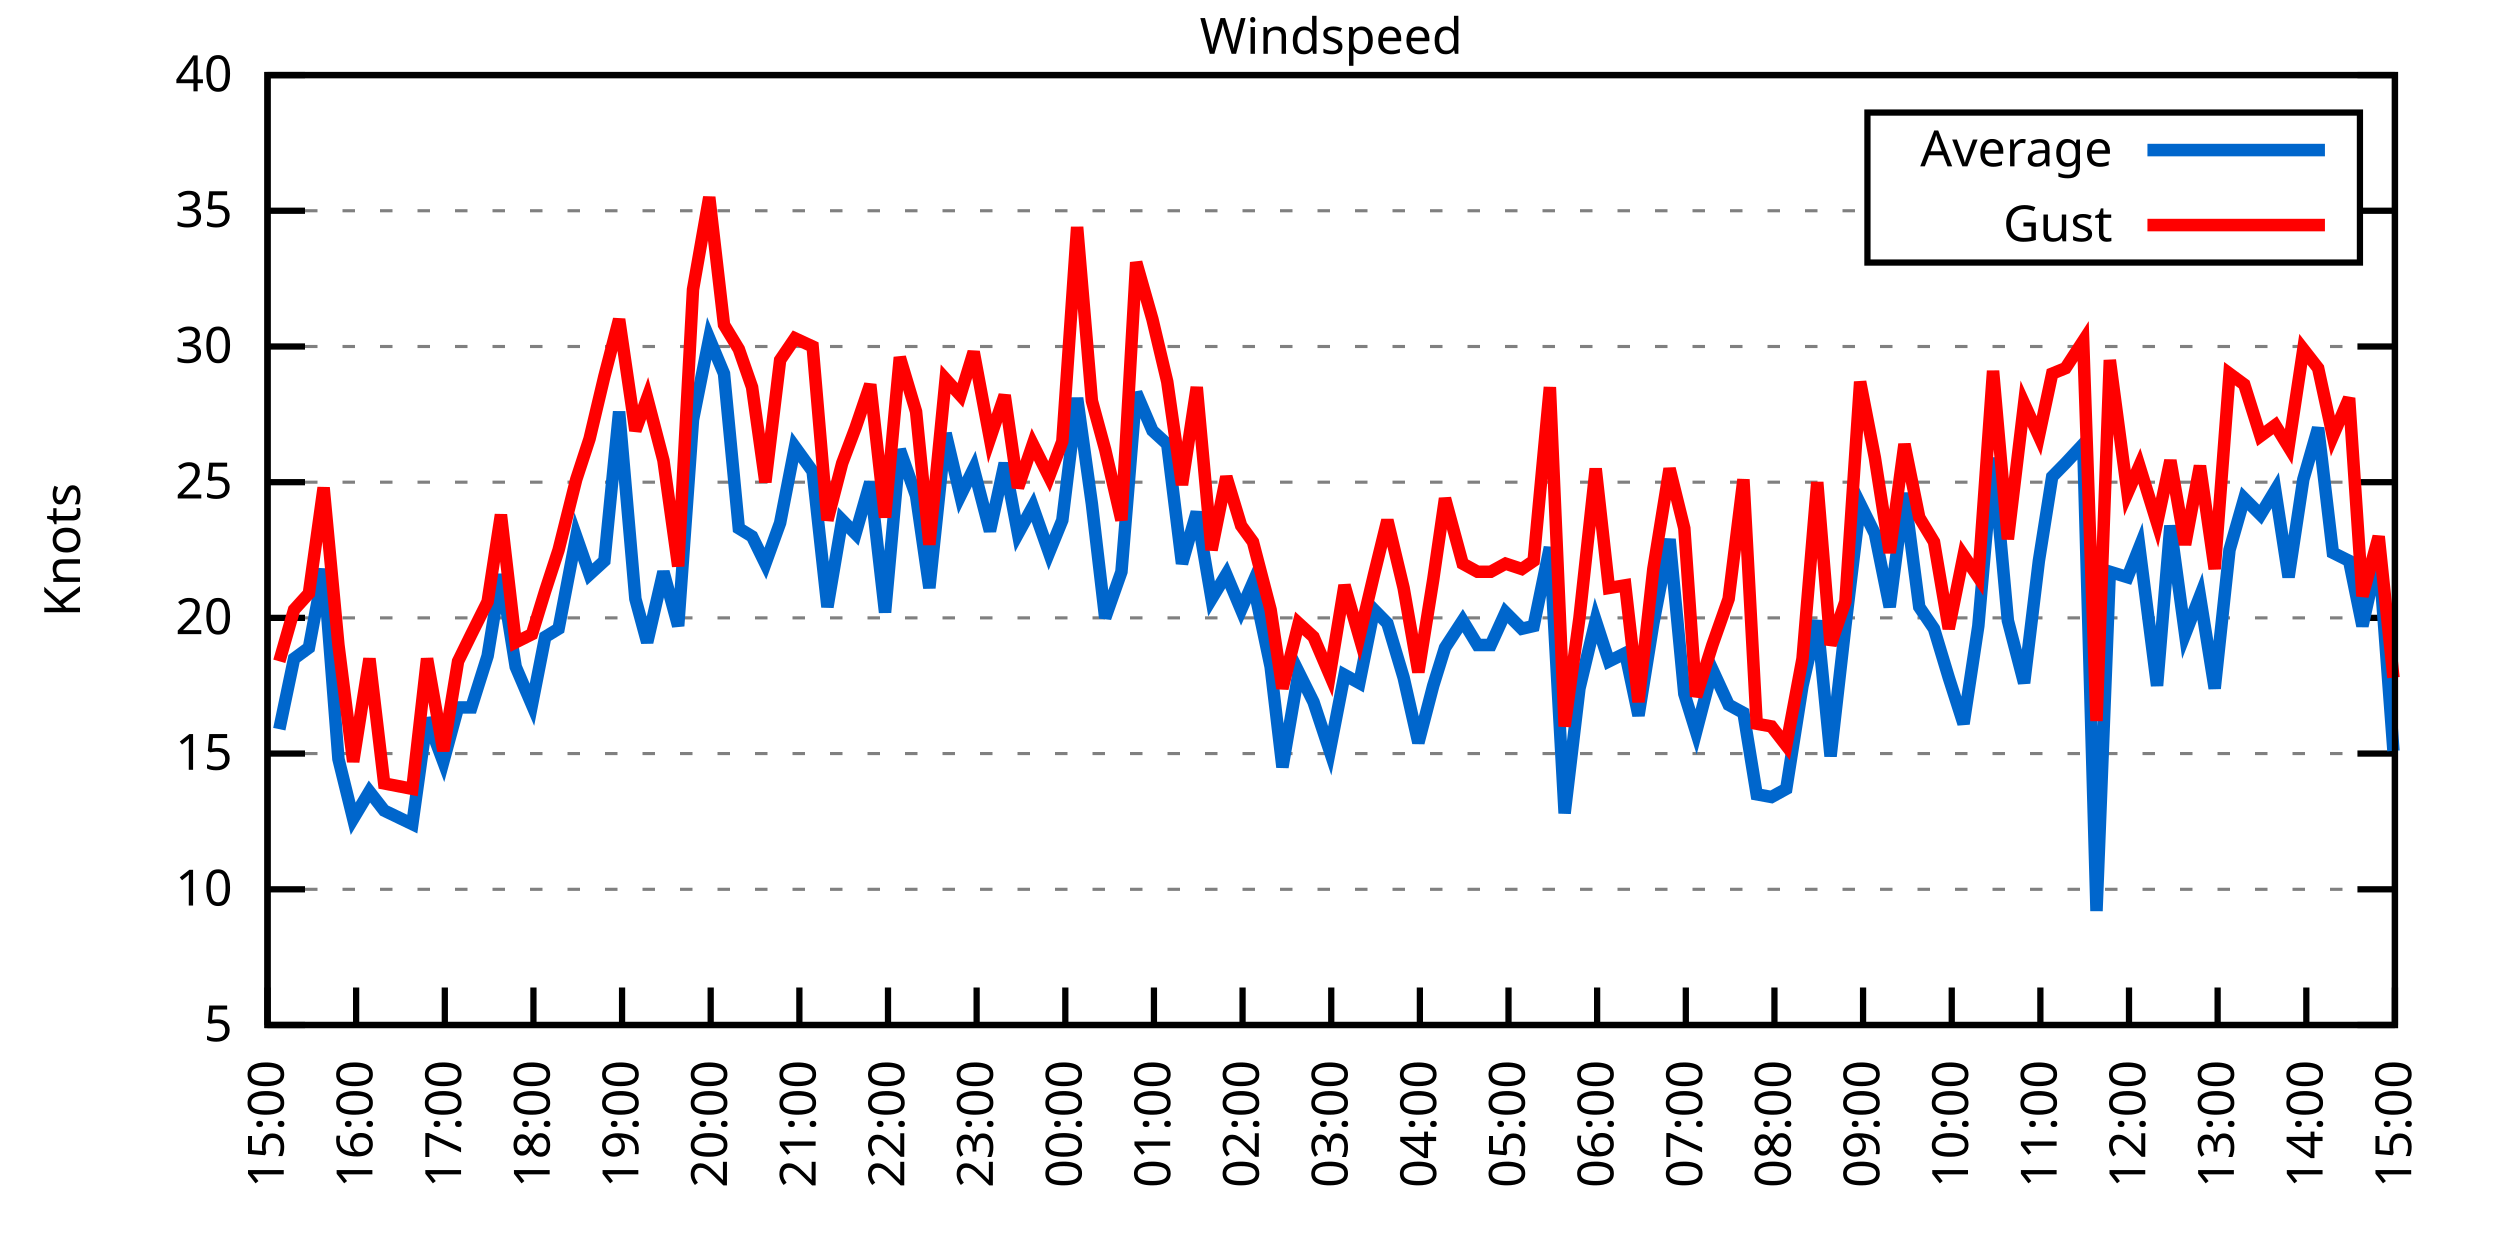
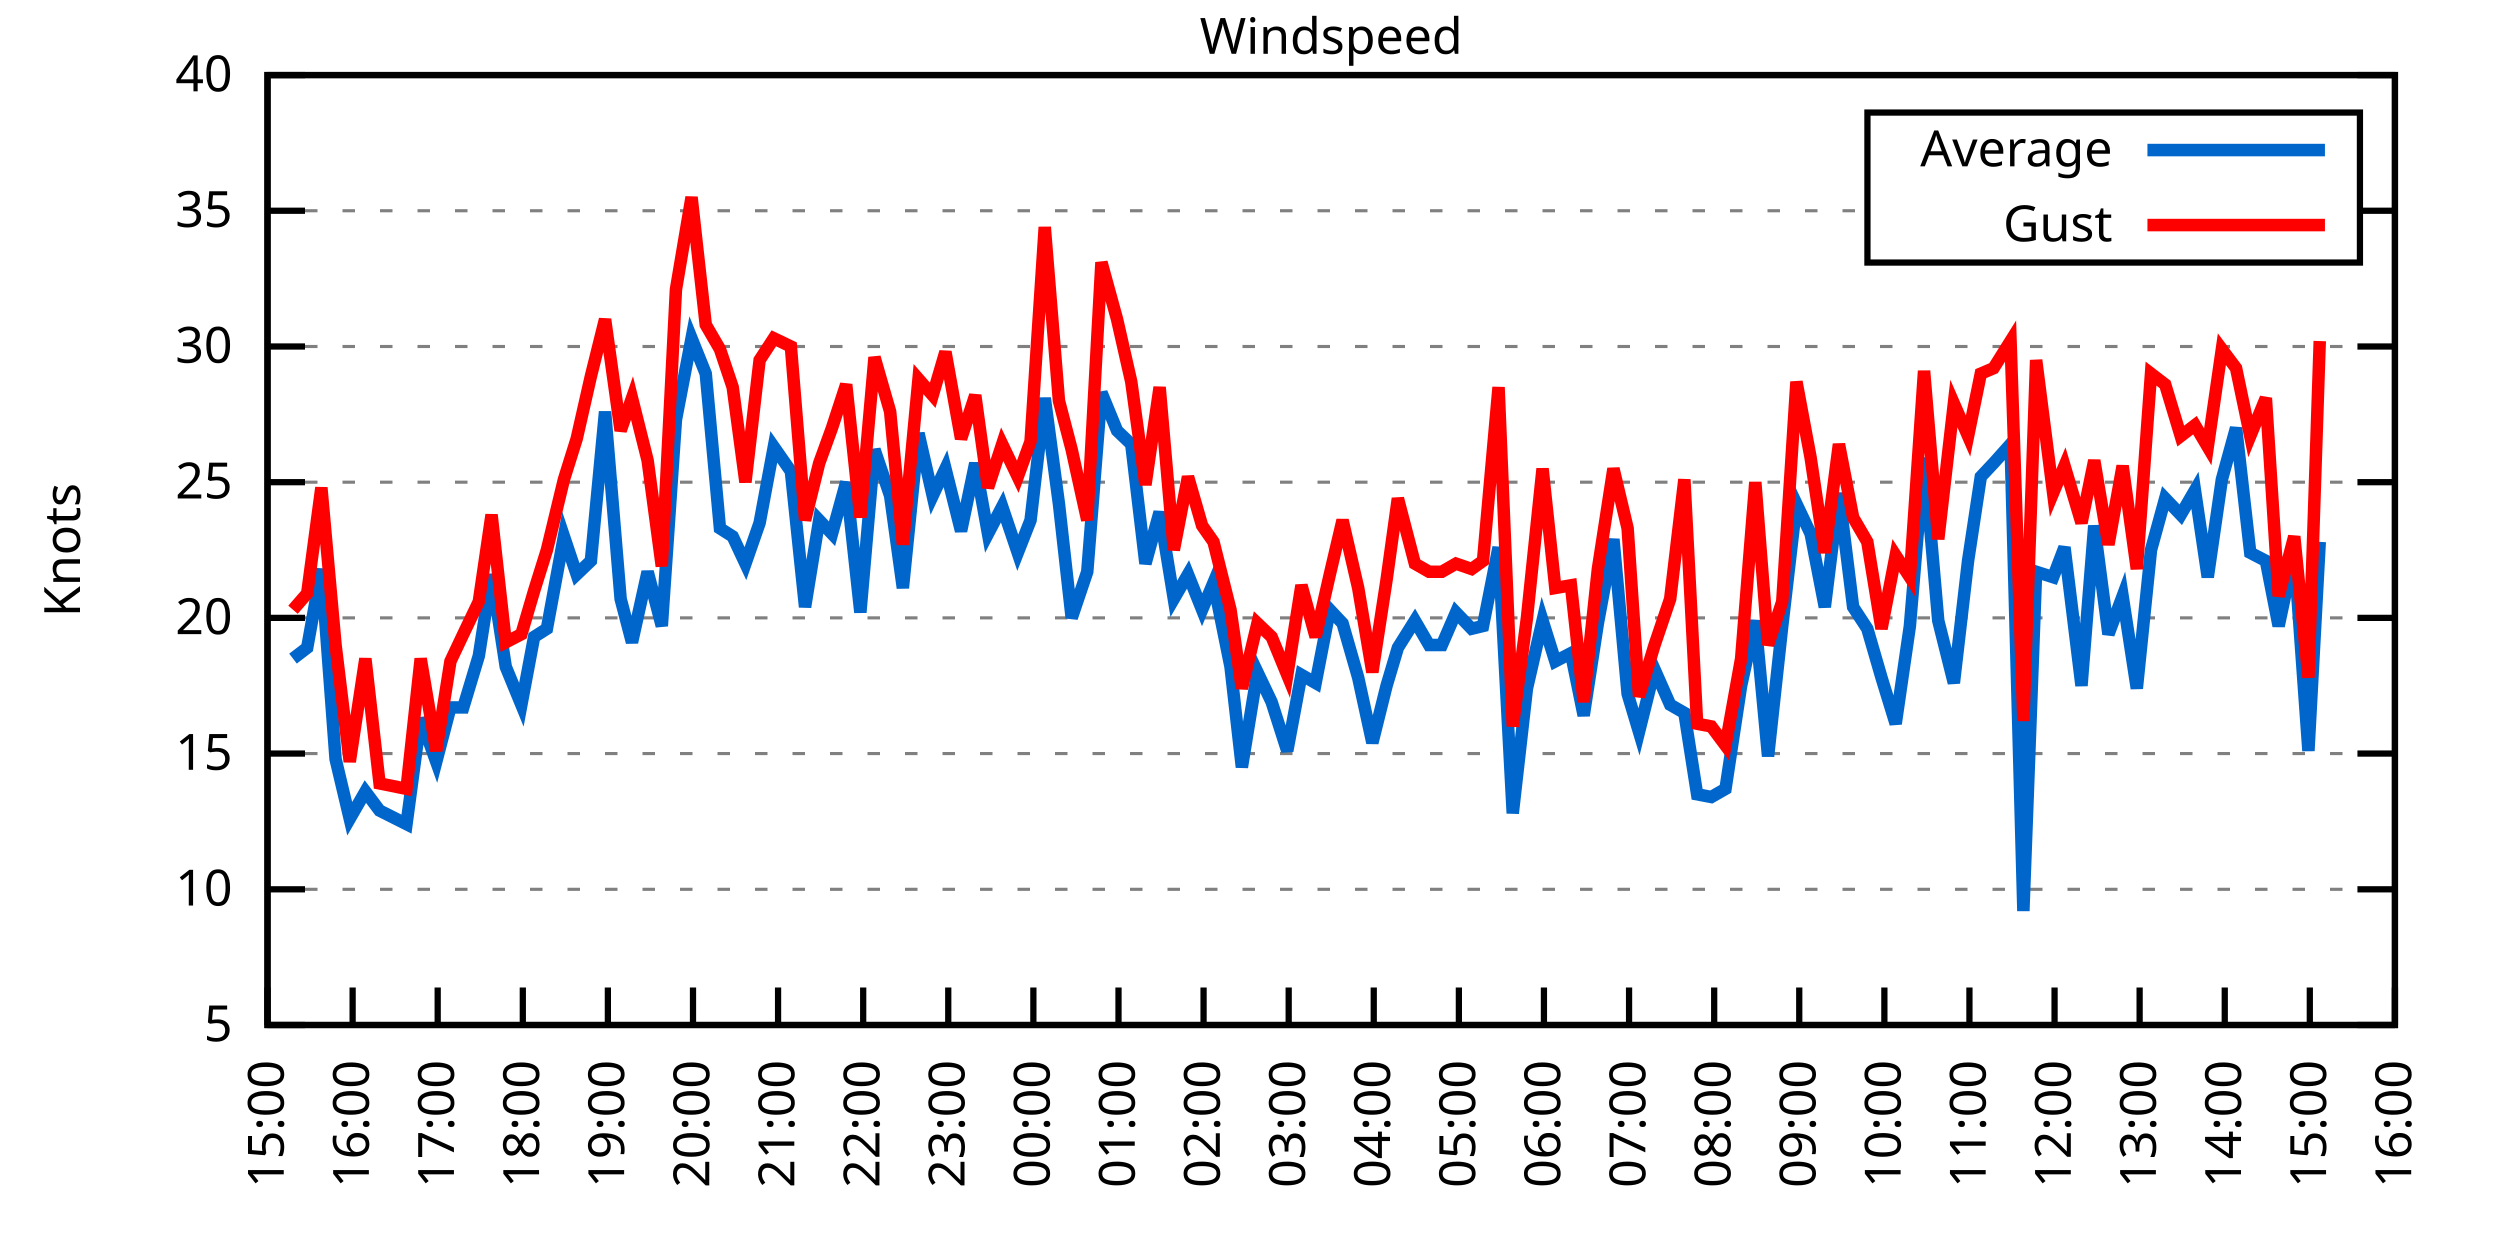
<svg xmlns="http://www.w3.org/2000/svg" xmlns:xlink="http://www.w3.org/1999/xlink" width="400" height="200" viewBox="0 0 400 200">
  <g id="gnuplot_canvas">
    <rect x="0" y="0" width="400" height="200" fill="none" />
    <defs>
      <circle id="gpDot" r="0.5" stroke-width="0.5" stroke="currentColor" />
      <path id="gpPt0" stroke-width="0.333" stroke="currentColor" d="M-1,0 h2 M0,-1 v2" />
      <path id="gpPt1" stroke-width="0.333" stroke="currentColor" d="M-1,-1 L1,1 M1,-1 L-1,1" />
      <path id="gpPt2" stroke-width="0.333" stroke="currentColor" d="M-1,0 L1,0 M0,-1 L0,1 M-1,-1 L1,1 M-1,1 L1,-1" />
      <rect id="gpPt3" stroke-width="0.333" stroke="currentColor" x="-1" y="-1" width="2" height="2" />
      <rect id="gpPt4" stroke-width="0.333" stroke="currentColor" fill="currentColor" x="-1" y="-1" width="2" height="2" />
      <circle id="gpPt5" stroke-width="0.333" stroke="currentColor" cx="0" cy="0" r="1" />
      <use xlink:href="#gpPt5" id="gpPt6" fill="currentColor" stroke="none" />
      <path id="gpPt7" stroke-width="0.333" stroke="currentColor" d="M0,-1.33 L-1.33,0.67 L1.33,0.67 z" />
      <use xlink:href="#gpPt7" id="gpPt8" fill="currentColor" stroke="none" />
      <use xlink:href="#gpPt7" id="gpPt9" stroke="currentColor" transform="rotate(180)" />
      <use xlink:href="#gpPt9" id="gpPt10" fill="currentColor" stroke="none" />
      <use xlink:href="#gpPt3" id="gpPt11" stroke="currentColor" transform="rotate(45)" />
      <use xlink:href="#gpPt11" id="gpPt12" fill="currentColor" stroke="none" />
      <path id="gpPt13" stroke-width="0.333" stroke="currentColor" d="M0,1.330 L1.265,0.411 L0.782,-1.067 L-0.782,-1.076 L-1.265,0.411 z" />
      <use xlink:href="#gpPt13" id="gpPt14" fill="currentColor" stroke="none" />
      <filter id="textbox" filterUnits="objectBoundingBox" x="0" y="0" height="1" width="1">
        <feFlood flood-color="white" flood-opacity="1" result="bgnd" />
        <feComposite in="SourceGraphic" in2="bgnd" operator="atop" />
      </filter>
      <filter id="greybox" filterUnits="objectBoundingBox" x="0" y="0" height="1" width="1">
        <feFlood flood-color="lightgrey" flood-opacity="1" result="grey" />
        <feComposite in="SourceGraphic" in2="grey" operator="atop" />
      </filter>
    </defs>
    <g fill="none" color="white" stroke="currentColor" stroke-width="1.00" stroke-linecap="butt" stroke-linejoin="miter">
</g>
    <g fill="none" color="black" stroke="currentColor" stroke-width="1.00" stroke-linecap="butt" stroke-linejoin="miter">
      <g stroke="none" shape-rendering="crispEdges">
        <polygon fill="rgb(255, 255, 255)" points="42.80,164.00 383.18,164.00 383.18,12.02 42.80,12.02 " />
      </g>
    </g>
    <g fill="none" color="black" stroke="currentColor" stroke-width="1.00" stroke-linecap="butt" stroke-linejoin="miter">
</g>
    <g fill="none" color="black" stroke="black" stroke-width="0.50" stroke-linecap="butt" stroke-linejoin="miter">
</g>
    <g fill="none" color="gray" stroke="currentColor" stroke-width="0.50" stroke-linecap="butt" stroke-linejoin="miter">
      <path stroke="gray" stroke-dasharray="2,4" class="gridline" d="M42.80,164.00 L383.19,164.00  " />
    </g>
    <g fill="none" color="gray" stroke="gray" stroke-width="1.00" stroke-linecap="butt" stroke-linejoin="miter">
</g>
    <g fill="none" color="black" stroke="currentColor" stroke-width="1.00" stroke-linecap="butt" stroke-linejoin="miter">
      <path stroke="black" d="M42.80,164.00 L48.80,164.00 M383.19,164.00 L377.19,164.00  " />
      <g transform="translate(37.20,166.60)" stroke="none" fill="black" font-family="Sans" font-size="8.00" text-anchor="end">
        <text>
          <tspan font-family="Sans"> 5</tspan>
        </text>
      </g>
    </g>
    <g fill="none" color="black" stroke="currentColor" stroke-width="1.00" stroke-linecap="butt" stroke-linejoin="miter">
</g>
    <g fill="none" color="black" stroke="black" stroke-width="0.50" stroke-linecap="butt" stroke-linejoin="miter">
</g>
    <g fill="none" color="gray" stroke="currentColor" stroke-width="0.50" stroke-linecap="butt" stroke-linejoin="miter">
      <path stroke="gray" stroke-dasharray="2,4" class="gridline" d="M42.80,142.29 L383.19,142.29  " />
    </g>
    <g fill="none" color="gray" stroke="gray" stroke-width="1.00" stroke-linecap="butt" stroke-linejoin="miter">
</g>
    <g fill="none" color="black" stroke="currentColor" stroke-width="1.00" stroke-linecap="butt" stroke-linejoin="miter">
      <path stroke="black" d="M42.80,142.29 L48.80,142.29 M383.19,142.29 L377.19,142.29  " />
      <g transform="translate(37.20,144.89)" stroke="none" fill="black" font-family="Sans" font-size="8.00" text-anchor="end">
        <text>
          <tspan font-family="Sans"> 10</tspan>
        </text>
      </g>
    </g>
    <g fill="none" color="black" stroke="currentColor" stroke-width="1.00" stroke-linecap="butt" stroke-linejoin="miter">
</g>
    <g fill="none" color="black" stroke="black" stroke-width="0.50" stroke-linecap="butt" stroke-linejoin="miter">
</g>
    <g fill="none" color="gray" stroke="currentColor" stroke-width="0.50" stroke-linecap="butt" stroke-linejoin="miter">
      <path stroke="gray" stroke-dasharray="2,4" class="gridline" d="M42.80,120.57 L383.19,120.57  " />
    </g>
    <g fill="none" color="gray" stroke="gray" stroke-width="1.00" stroke-linecap="butt" stroke-linejoin="miter">
</g>
    <g fill="none" color="black" stroke="currentColor" stroke-width="1.00" stroke-linecap="butt" stroke-linejoin="miter">
      <path stroke="black" d="M42.80,120.57 L48.80,120.57 M383.19,120.57 L377.19,120.57  " />
      <g transform="translate(37.20,123.17)" stroke="none" fill="black" font-family="Sans" font-size="8.00" text-anchor="end">
        <text>
          <tspan font-family="Sans"> 15</tspan>
        </text>
      </g>
    </g>
    <g fill="none" color="black" stroke="currentColor" stroke-width="1.00" stroke-linecap="butt" stroke-linejoin="miter">
</g>
    <g fill="none" color="black" stroke="black" stroke-width="0.50" stroke-linecap="butt" stroke-linejoin="miter">
</g>
    <g fill="none" color="gray" stroke="currentColor" stroke-width="0.50" stroke-linecap="butt" stroke-linejoin="miter">
      <path stroke="gray" stroke-dasharray="2,4" class="gridline" d="M42.80,98.86 L383.19,98.86  " />
    </g>
    <g fill="none" color="gray" stroke="gray" stroke-width="1.00" stroke-linecap="butt" stroke-linejoin="miter">
</g>
    <g fill="none" color="black" stroke="currentColor" stroke-width="1.00" stroke-linecap="butt" stroke-linejoin="miter">
      <path stroke="black" d="M42.80,98.86 L48.80,98.86 M383.19,98.86 L377.19,98.86  " />
      <g transform="translate(37.20,101.46)" stroke="none" fill="black" font-family="Sans" font-size="8.00" text-anchor="end">
        <text>
          <tspan font-family="Sans"> 20</tspan>
        </text>
      </g>
    </g>
    <g fill="none" color="black" stroke="currentColor" stroke-width="1.00" stroke-linecap="butt" stroke-linejoin="miter">
</g>
    <g fill="none" color="black" stroke="black" stroke-width="0.50" stroke-linecap="butt" stroke-linejoin="miter">
</g>
    <g fill="none" color="gray" stroke="currentColor" stroke-width="0.50" stroke-linecap="butt" stroke-linejoin="miter">
      <path stroke="gray" stroke-dasharray="2,4" class="gridline" d="M42.80,77.15 L383.19,77.15  " />
    </g>
    <g fill="none" color="gray" stroke="gray" stroke-width="1.00" stroke-linecap="butt" stroke-linejoin="miter">
</g>
    <g fill="none" color="black" stroke="currentColor" stroke-width="1.00" stroke-linecap="butt" stroke-linejoin="miter">
      <path stroke="black" d="M42.80,77.15 L48.80,77.15 M383.19,77.15 L377.19,77.15  " />
      <g transform="translate(37.20,79.75)" stroke="none" fill="black" font-family="Sans" font-size="8.00" text-anchor="end">
        <text>
          <tspan font-family="Sans"> 25</tspan>
        </text>
      </g>
    </g>
    <g fill="none" color="black" stroke="currentColor" stroke-width="1.00" stroke-linecap="butt" stroke-linejoin="miter">
</g>
    <g fill="none" color="black" stroke="black" stroke-width="0.50" stroke-linecap="butt" stroke-linejoin="miter">
</g>
    <g fill="none" color="gray" stroke="currentColor" stroke-width="0.50" stroke-linecap="butt" stroke-linejoin="miter">
      <path stroke="gray" stroke-dasharray="2,4" class="gridline" d="M42.80,55.44 L383.19,55.44  " />
    </g>
    <g fill="none" color="gray" stroke="gray" stroke-width="1.00" stroke-linecap="butt" stroke-linejoin="miter">
</g>
    <g fill="none" color="black" stroke="currentColor" stroke-width="1.00" stroke-linecap="butt" stroke-linejoin="miter">
      <path stroke="black" d="M42.80,55.44 L48.80,55.44 M383.19,55.44 L377.19,55.44  " />
      <g transform="translate(37.20,58.04)" stroke="none" fill="black" font-family="Sans" font-size="8.00" text-anchor="end">
        <text>
          <tspan font-family="Sans"> 30</tspan>
        </text>
      </g>
    </g>
    <g fill="none" color="black" stroke="currentColor" stroke-width="1.00" stroke-linecap="butt" stroke-linejoin="miter">
</g>
    <g fill="none" color="black" stroke="black" stroke-width="0.50" stroke-linecap="butt" stroke-linejoin="miter">
</g>
    <g fill="none" color="gray" stroke="currentColor" stroke-width="0.50" stroke-linecap="butt" stroke-linejoin="miter">
      <path stroke="gray" stroke-dasharray="2,4" class="gridline" d="M42.80,33.72 L298.79,33.72 M377.59,33.72 L383.19,33.72  " />
    </g>
    <g fill="none" color="gray" stroke="gray" stroke-width="1.00" stroke-linecap="butt" stroke-linejoin="miter">
</g>
    <g fill="none" color="black" stroke="currentColor" stroke-width="1.00" stroke-linecap="butt" stroke-linejoin="miter">
      <path stroke="black" d="M42.80,33.72 L48.80,33.72 M383.19,33.72 L377.19,33.72  " />
      <g transform="translate(37.20,36.32)" stroke="none" fill="black" font-family="Sans" font-size="8.00" text-anchor="end">
        <text>
          <tspan font-family="Sans"> 35</tspan>
        </text>
      </g>
    </g>
    <g fill="none" color="black" stroke="currentColor" stroke-width="1.00" stroke-linecap="butt" stroke-linejoin="miter">
</g>
    <g fill="none" color="black" stroke="black" stroke-width="0.50" stroke-linecap="butt" stroke-linejoin="miter">
</g>
    <g fill="none" color="gray" stroke="currentColor" stroke-width="0.50" stroke-linecap="butt" stroke-linejoin="miter">
      <path stroke="gray" stroke-dasharray="2,4" class="gridline" d="M42.80,12.01 L383.19,12.01  " />
    </g>
    <g fill="none" color="gray" stroke="gray" stroke-width="1.00" stroke-linecap="butt" stroke-linejoin="miter">
</g>
    <g fill="none" color="black" stroke="currentColor" stroke-width="1.00" stroke-linecap="butt" stroke-linejoin="miter">
      <path stroke="black" d="M42.80,12.01 L48.80,12.01 M383.19,12.01 L377.19,12.01  " />
      <g transform="translate(37.20,14.61)" stroke="none" fill="black" font-family="Sans" font-size="8.00" text-anchor="end">
        <text>
          <tspan font-family="Sans"> 40</tspan>
        </text>
      </g>
    </g>
    <g fill="none" color="black" stroke="currentColor" stroke-width="1.00" stroke-linecap="butt" stroke-linejoin="miter">
      <path stroke="black" d="M42.80,164.00 L42.80,158.00  " />
      <g transform="translate(45.40,169.60) rotate(270.00)" stroke="none" fill="black" font-family="Sans" font-size="8.00" text-anchor="end">
        <text>
          <tspan font-family="Sans">15:00</tspan>
        </text>
      </g>
    </g>
    <g fill="none" color="black" stroke="currentColor" stroke-width="1.00" stroke-linecap="butt" stroke-linejoin="miter">
-       <path stroke="black" d="M56.98,164.00 L56.98,158.00  " />
-       <g transform="translate(59.58,169.60) rotate(270.00)" stroke="none" fill="black" font-family="Sans" font-size="8.00" text-anchor="end">
+       <path stroke="black" d="M56.42,164.00 L56.42,158.00  " />
+       <g transform="translate(59.02,169.60) rotate(270.00)" stroke="none" fill="black" font-family="Sans" font-size="8.00" text-anchor="end">
        <text>
          <tspan font-family="Sans">16:00</tspan>
        </text>
      </g>
    </g>
    <g fill="none" color="black" stroke="currentColor" stroke-width="1.00" stroke-linecap="butt" stroke-linejoin="miter">
-       <path stroke="black" d="M71.17,164.00 L71.17,158.00  " />
-       <g transform="translate(73.77,169.60) rotate(270.00)" stroke="none" fill="black" font-family="Sans" font-size="8.00" text-anchor="end">
+       <path stroke="black" d="M70.03,164.00 L70.03,158.00  " />
+       <g transform="translate(72.63,169.60) rotate(270.00)" stroke="none" fill="black" font-family="Sans" font-size="8.00" text-anchor="end">
        <text>
          <tspan font-family="Sans">17:00</tspan>
        </text>
      </g>
    </g>
    <g fill="none" color="black" stroke="currentColor" stroke-width="1.00" stroke-linecap="butt" stroke-linejoin="miter">
-       <path stroke="black" d="M85.35,164.00 L85.35,158.00  " />
-       <g transform="translate(87.95,169.60) rotate(270.00)" stroke="none" fill="black" font-family="Sans" font-size="8.00" text-anchor="end">
+       <path stroke="black" d="M83.65,164.00 L83.65,158.00  " />
+       <g transform="translate(86.25,169.60) rotate(270.00)" stroke="none" fill="black" font-family="Sans" font-size="8.00" text-anchor="end">
        <text>
          <tspan font-family="Sans">18:00</tspan>
        </text>
      </g>
    </g>
    <g fill="none" color="black" stroke="currentColor" stroke-width="1.00" stroke-linecap="butt" stroke-linejoin="miter">
-       <path stroke="black" d="M99.53,164.00 L99.53,158.00  " />
-       <g transform="translate(102.13,169.60) rotate(270.00)" stroke="none" fill="black" font-family="Sans" font-size="8.00" text-anchor="end">
+       <path stroke="black" d="M97.26,164.00 L97.26,158.00  " />
+       <g transform="translate(99.86,169.60) rotate(270.00)" stroke="none" fill="black" font-family="Sans" font-size="8.00" text-anchor="end">
        <text>
          <tspan font-family="Sans">19:00</tspan>
        </text>
      </g>
    </g>
    <g fill="none" color="black" stroke="currentColor" stroke-width="1.00" stroke-linecap="butt" stroke-linejoin="miter">
-       <path stroke="black" d="M113.71,164.00 L113.71,158.00  " />
-       <g transform="translate(116.31,169.60) rotate(270.00)" stroke="none" fill="black" font-family="Sans" font-size="8.00" text-anchor="end">
+       <path stroke="black" d="M110.88,164.00 L110.88,158.00  " />
+       <g transform="translate(113.48,169.60) rotate(270.00)" stroke="none" fill="black" font-family="Sans" font-size="8.00" text-anchor="end">
        <text>
          <tspan font-family="Sans">20:00</tspan>
        </text>
      </g>
    </g>
    <g fill="none" color="black" stroke="currentColor" stroke-width="1.00" stroke-linecap="butt" stroke-linejoin="miter">
-       <path stroke="black" d="M127.90,164.00 L127.90,158.00  " />
-       <g transform="translate(130.50,169.60) rotate(270.00)" stroke="none" fill="black" font-family="Sans" font-size="8.00" text-anchor="end">
+       <path stroke="black" d="M124.49,164.00 L124.49,158.00  " />
+       <g transform="translate(127.09,169.60) rotate(270.00)" stroke="none" fill="black" font-family="Sans" font-size="8.00" text-anchor="end">
        <text>
          <tspan font-family="Sans">21:00</tspan>
        </text>
      </g>
    </g>
    <g fill="none" color="black" stroke="currentColor" stroke-width="1.00" stroke-linecap="butt" stroke-linejoin="miter">
-       <path stroke="black" d="M142.08,164.00 L142.08,158.00  " />
-       <g transform="translate(144.68,169.60) rotate(270.00)" stroke="none" fill="black" font-family="Sans" font-size="8.00" text-anchor="end">
+       <path stroke="black" d="M138.11,164.00 L138.11,158.00  " />
+       <g transform="translate(140.71,169.60) rotate(270.00)" stroke="none" fill="black" font-family="Sans" font-size="8.00" text-anchor="end">
        <text>
          <tspan font-family="Sans">22:00</tspan>
        </text>
      </g>
    </g>
    <g fill="none" color="black" stroke="currentColor" stroke-width="1.00" stroke-linecap="butt" stroke-linejoin="miter">
-       <path stroke="black" d="M156.26,164.00 L156.26,158.00  " />
-       <g transform="translate(158.86,169.60) rotate(270.00)" stroke="none" fill="black" font-family="Sans" font-size="8.00" text-anchor="end">
+       <path stroke="black" d="M151.72,164.00 L151.72,158.00  " />
+       <g transform="translate(154.32,169.60) rotate(270.00)" stroke="none" fill="black" font-family="Sans" font-size="8.00" text-anchor="end">
        <text>
          <tspan font-family="Sans">23:00</tspan>
        </text>
      </g>
    </g>
    <g fill="none" color="black" stroke="currentColor" stroke-width="1.00" stroke-linecap="butt" stroke-linejoin="miter">
-       <path stroke="black" d="M170.45,164.00 L170.45,158.00  " />
-       <g transform="translate(173.05,169.60) rotate(270.00)" stroke="none" fill="black" font-family="Sans" font-size="8.00" text-anchor="end">
+       <path stroke="black" d="M165.34,164.00 L165.34,158.00  " />
+       <g transform="translate(167.94,169.60) rotate(270.00)" stroke="none" fill="black" font-family="Sans" font-size="8.00" text-anchor="end">
        <text>
          <tspan font-family="Sans">00:00</tspan>
        </text>
      </g>
    </g>
    <g fill="none" color="black" stroke="currentColor" stroke-width="1.00" stroke-linecap="butt" stroke-linejoin="miter">
-       <path stroke="black" d="M184.63,164.00 L184.63,158.00  " />
-       <g transform="translate(187.23,169.60) rotate(270.00)" stroke="none" fill="black" font-family="Sans" font-size="8.00" text-anchor="end">
+       <path stroke="black" d="M178.96,164.00 L178.96,158.00  " />
+       <g transform="translate(181.56,169.60) rotate(270.00)" stroke="none" fill="black" font-family="Sans" font-size="8.00" text-anchor="end">
        <text>
          <tspan font-family="Sans">01:00</tspan>
        </text>
      </g>
    </g>
    <g fill="none" color="black" stroke="currentColor" stroke-width="1.00" stroke-linecap="butt" stroke-linejoin="miter">
-       <path stroke="black" d="M198.81,164.00 L198.81,158.00  " />
-       <g transform="translate(201.41,169.60) rotate(270.00)" stroke="none" fill="black" font-family="Sans" font-size="8.00" text-anchor="end">
+       <path stroke="black" d="M192.57,164.00 L192.57,158.00  " />
+       <g transform="translate(195.17,169.60) rotate(270.00)" stroke="none" fill="black" font-family="Sans" font-size="8.00" text-anchor="end">
        <text>
          <tspan font-family="Sans">02:00</tspan>
        </text>
      </g>
    </g>
    <g fill="none" color="black" stroke="currentColor" stroke-width="1.00" stroke-linecap="butt" stroke-linejoin="miter">
-       <path stroke="black" d="M213.00,164.00 L213.00,158.00  " />
-       <g transform="translate(215.60,169.60) rotate(270.00)" stroke="none" fill="black" font-family="Sans" font-size="8.00" text-anchor="end">
+       <path stroke="black" d="M206.19,164.00 L206.19,158.00  " />
+       <g transform="translate(208.79,169.60) rotate(270.00)" stroke="none" fill="black" font-family="Sans" font-size="8.00" text-anchor="end">
        <text>
          <tspan font-family="Sans">03:00</tspan>
        </text>
      </g>
    </g>
    <g fill="none" color="black" stroke="currentColor" stroke-width="1.00" stroke-linecap="butt" stroke-linejoin="miter">
-       <path stroke="black" d="M227.18,164.00 L227.18,158.00  " />
-       <g transform="translate(229.78,169.60) rotate(270.00)" stroke="none" fill="black" font-family="Sans" font-size="8.00" text-anchor="end">
+       <path stroke="black" d="M219.80,164.00 L219.80,158.00  " />
+       <g transform="translate(222.40,169.60) rotate(270.00)" stroke="none" fill="black" font-family="Sans" font-size="8.00" text-anchor="end">
        <text>
          <tspan font-family="Sans">04:00</tspan>
        </text>
      </g>
    </g>
    <g fill="none" color="black" stroke="currentColor" stroke-width="1.00" stroke-linecap="butt" stroke-linejoin="miter">
-       <path stroke="black" d="M241.36,164.00 L241.36,158.00  " />
-       <g transform="translate(243.96,169.60) rotate(270.00)" stroke="none" fill="black" font-family="Sans" font-size="8.00" text-anchor="end">
+       <path stroke="black" d="M233.42,164.00 L233.42,158.00  " />
+       <g transform="translate(236.02,169.60) rotate(270.00)" stroke="none" fill="black" font-family="Sans" font-size="8.00" text-anchor="end">
        <text>
          <tspan font-family="Sans">05:00</tspan>
        </text>
      </g>
    </g>
    <g fill="none" color="black" stroke="currentColor" stroke-width="1.00" stroke-linecap="butt" stroke-linejoin="miter">
-       <path stroke="black" d="M255.54,164.00 L255.54,158.00  " />
-       <g transform="translate(258.14,169.60) rotate(270.00)" stroke="none" fill="black" font-family="Sans" font-size="8.00" text-anchor="end">
+       <path stroke="black" d="M247.03,164.00 L247.03,158.00  " />
+       <g transform="translate(249.63,169.60) rotate(270.00)" stroke="none" fill="black" font-family="Sans" font-size="8.00" text-anchor="end">
        <text>
          <tspan font-family="Sans">06:00</tspan>
        </text>
      </g>
    </g>
    <g fill="none" color="black" stroke="currentColor" stroke-width="1.00" stroke-linecap="butt" stroke-linejoin="miter">
-       <path stroke="black" d="M269.73,164.00 L269.73,158.00  " />
-       <g transform="translate(272.33,169.60) rotate(270.00)" stroke="none" fill="black" font-family="Sans" font-size="8.00" text-anchor="end">
+       <path stroke="black" d="M260.65,164.00 L260.65,158.00  " />
+       <g transform="translate(263.25,169.60) rotate(270.00)" stroke="none" fill="black" font-family="Sans" font-size="8.00" text-anchor="end">
        <text>
          <tspan font-family="Sans">07:00</tspan>
        </text>
      </g>
    </g>
    <g fill="none" color="black" stroke="currentColor" stroke-width="1.00" stroke-linecap="butt" stroke-linejoin="miter">
-       <path stroke="black" d="M283.91,164.00 L283.91,158.00  " />
-       <g transform="translate(286.51,169.60) rotate(270.00)" stroke="none" fill="black" font-family="Sans" font-size="8.00" text-anchor="end">
+       <path stroke="black" d="M274.27,164.00 L274.27,158.00  " />
+       <g transform="translate(276.87,169.60) rotate(270.00)" stroke="none" fill="black" font-family="Sans" font-size="8.00" text-anchor="end">
        <text>
          <tspan font-family="Sans">08:00</tspan>
        </text>
      </g>
    </g>
    <g fill="none" color="black" stroke="currentColor" stroke-width="1.00" stroke-linecap="butt" stroke-linejoin="miter">
-       <path stroke="black" d="M298.09,164.00 L298.09,158.00  " />
-       <g transform="translate(300.69,169.60) rotate(270.00)" stroke="none" fill="black" font-family="Sans" font-size="8.00" text-anchor="end">
+       <path stroke="black" d="M287.88,164.00 L287.88,158.00  " />
+       <g transform="translate(290.48,169.60) rotate(270.00)" stroke="none" fill="black" font-family="Sans" font-size="8.00" text-anchor="end">
        <text>
          <tspan font-family="Sans">09:00</tspan>
        </text>
      </g>
    </g>
    <g fill="none" color="black" stroke="currentColor" stroke-width="1.00" stroke-linecap="butt" stroke-linejoin="miter">
-       <path stroke="black" d="M312.28,164.00 L312.28,158.00  " />
-       <g transform="translate(314.88,169.60) rotate(270.00)" stroke="none" fill="black" font-family="Sans" font-size="8.00" text-anchor="end">
+       <path stroke="black" d="M301.50,164.00 L301.50,158.00  " />
+       <g transform="translate(304.10,169.60) rotate(270.00)" stroke="none" fill="black" font-family="Sans" font-size="8.00" text-anchor="end">
        <text>
          <tspan font-family="Sans">10:00</tspan>
        </text>
      </g>
    </g>
    <g fill="none" color="black" stroke="currentColor" stroke-width="1.00" stroke-linecap="butt" stroke-linejoin="miter">
-       <path stroke="black" d="M326.46,164.00 L326.46,158.00  " />
-       <g transform="translate(329.06,169.60) rotate(270.00)" stroke="none" fill="black" font-family="Sans" font-size="8.00" text-anchor="end">
+       <path stroke="black" d="M315.11,164.00 L315.11,158.00  " />
+       <g transform="translate(317.71,169.60) rotate(270.00)" stroke="none" fill="black" font-family="Sans" font-size="8.00" text-anchor="end">
        <text>
          <tspan font-family="Sans">11:00</tspan>
        </text>
      </g>
    </g>
    <g fill="none" color="black" stroke="currentColor" stroke-width="1.00" stroke-linecap="butt" stroke-linejoin="miter">
-       <path stroke="black" d="M340.64,164.00 L340.64,158.00  " />
-       <g transform="translate(343.24,169.60) rotate(270.00)" stroke="none" fill="black" font-family="Sans" font-size="8.00" text-anchor="end">
+       <path stroke="black" d="M328.73,164.00 L328.73,158.00  " />
+       <g transform="translate(331.33,169.60) rotate(270.00)" stroke="none" fill="black" font-family="Sans" font-size="8.00" text-anchor="end">
        <text>
          <tspan font-family="Sans">12:00</tspan>
        </text>
      </g>
    </g>
    <g fill="none" color="black" stroke="currentColor" stroke-width="1.00" stroke-linecap="butt" stroke-linejoin="miter">
-       <path stroke="black" d="M354.82,164.00 L354.82,158.00  " />
-       <g transform="translate(357.42,169.60) rotate(270.00)" stroke="none" fill="black" font-family="Sans" font-size="8.00" text-anchor="end">
+       <path stroke="black" d="M342.34,164.00 L342.34,158.00  " />
+       <g transform="translate(344.94,169.60) rotate(270.00)" stroke="none" fill="black" font-family="Sans" font-size="8.00" text-anchor="end">
        <text>
          <tspan font-family="Sans">13:00</tspan>
        </text>
      </g>
    </g>
    <g fill="none" color="black" stroke="currentColor" stroke-width="1.00" stroke-linecap="butt" stroke-linejoin="miter">
-       <path stroke="black" d="M369.01,164.00 L369.01,158.00  " />
-       <g transform="translate(371.61,169.60) rotate(270.00)" stroke="none" fill="black" font-family="Sans" font-size="8.00" text-anchor="end">
+       <path stroke="black" d="M355.96,164.00 L355.96,158.00  " />
+       <g transform="translate(358.56,169.60) rotate(270.00)" stroke="none" fill="black" font-family="Sans" font-size="8.00" text-anchor="end">
        <text>
          <tspan font-family="Sans">14:00</tspan>
+         </text>
+       </g>
+     </g>
+     <g fill="none" color="black" stroke="currentColor" stroke-width="1.00" stroke-linecap="butt" stroke-linejoin="miter">
+       <path stroke="black" d="M369.57,164.00 L369.57,158.00  " />
+       <g transform="translate(372.17,169.60) rotate(270.00)" stroke="none" fill="black" font-family="Sans" font-size="8.00" text-anchor="end">
+         <text>
+           <tspan font-family="Sans">15:00</tspan>
        </text>
      </g>
    </g>
    <g fill="none" color="black" stroke="currentColor" stroke-width="1.00" stroke-linecap="butt" stroke-linejoin="miter">
      <path stroke="black" d="M383.19,164.00 L383.19,158.00  " />
      <g transform="translate(385.79,169.60) rotate(270.00)" stroke="none" fill="black" font-family="Sans" font-size="8.00" text-anchor="end">
        <text>
-           <tspan font-family="Sans">15:00</tspan>
+           <tspan font-family="Sans">16:00</tspan>
        </text>
      </g>
    </g>
    <g fill="none" color="black" stroke="currentColor" stroke-width="1.00" stroke-linecap="butt" stroke-linejoin="miter">
</g>
    <g fill="none" color="black" stroke="currentColor" stroke-width="1.00" stroke-linecap="butt" stroke-linejoin="miter">
      <path stroke="black" d="M42.80,12.01 L42.80,164.00 L383.19,164.00 L383.19,12.01 L42.80,12.01 Z  " />
    </g>
    <g fill="none" color="black" stroke="currentColor" stroke-width="1.00" stroke-linecap="butt" stroke-linejoin="miter">
</g>
    <g fill="none" color="black" stroke="currentColor" stroke-width="1.00" stroke-linecap="butt" stroke-linejoin="miter">
      <path stroke="black" d="M298.79,42.01 L298.79,18.01 L377.59,18.01 L377.59,42.01 L298.79,42.01 Z  " />
    </g>
    <g id="Windspeed_plot_1">
      <g fill="none" color="white" stroke="black" stroke-width="2.00" stroke-linecap="butt" stroke-linejoin="miter">
</g>
      <g fill="none" color="black" stroke="currentColor" stroke-width="2.00" stroke-linecap="butt" stroke-linejoin="miter">
        <g transform="translate(337.99,26.61)" stroke="none" fill="black" font-family="Sans" font-size="8.00" text-anchor="end">
          <text>
            <tspan font-family="Sans">Average</tspan>
          </text>
        </g>
      </g>
      <g fill="none" color="black" stroke="currentColor" stroke-width="2.00" stroke-linecap="butt" stroke-linejoin="miter">
-         <path stroke="rgb(  0, 102, 204)" d="M343.59,24.01 L371.99,24.01 M44.69,116.67 L47.05,105.38 L49.42,103.64 L51.78,91.04 L54.15,121.44 L56.51,131.00   L59.11,126.65 L61.47,129.69 L65.97,131.86 L68.33,114.93 L70.93,121.88 L73.29,113.19 L75.42,113.19 L78.02,104.94   L80.15,91.91 L82.51,106.68 L85.11,112.76 L87.24,101.90 L89.37,100.60 L92.20,85.83 L94.33,91.91 L96.70,89.74   L99.06,65.86 L101.66,95.82 L103.55,102.77 L106.15,91.48 L108.51,100.16 L110.88,67.16 L113.48,54.13 L115.84,59.78   L118.21,84.53 L120.33,85.83 L122.46,90.18 L124.82,83.66 L127.19,71.50 L130.02,75.41 L132.39,97.12 L134.75,83.23   L136.88,85.40 L139.24,77.15 L141.61,97.99 L143.97,71.94 L146.57,79.32 L148.70,94.08 L151.30,69.33 L153.66,79.32   L155.79,74.98 L158.39,84.97 L160.75,74.11 L162.88,85.40 L165.25,81.06 L167.85,88.44 L169.97,83.23 L172.34,63.69   L174.70,80.62 L176.83,98.86 L179.43,91.48 L181.79,62.82 L184.39,68.90 L186.76,71.07 L189.12,90.18 L191.48,81.93   L193.85,95.82 L196.21,91.91 L198.58,97.56 L200.47,93.22 L203.30,106.68 L205.19,122.75 L207.79,107.55 L210.16,112.32   L212.76,120.14 L215.12,107.98 L217.49,109.28 L219.85,97.56 L221.98,99.73 L224.58,108.42 L226.94,118.84 L229.31,109.72   L231.20,103.64 L234.03,99.30 L236.40,103.20 L238.52,103.20 L240.89,97.99 L243.49,100.60 L245.38,100.16 L247.98,87.57   L250.34,130.13 L252.71,110.15 L255.31,99.30 L257.43,105.81 L260.04,104.51 L262.16,114.49 L264.53,99.73 L267.13,86.27   L269.49,111.02 L271.38,117.10 L273.98,107.11 L276.58,112.76 L278.95,114.06 L281.07,127.09 L283.44,127.52 L285.80,126.22   L288.40,109.72 L290.76,99.30 L292.89,121.01 L295.26,100.16 L297.62,80.62 L299.98,85.40 L302.35,97.12 L304.71,78.89   L307.08,97.12 L309.44,100.60 L311.80,108.42 L314.17,115.80 L316.53,100.16 L318.89,73.24 L321.26,99.30 L323.86,109.28   L326.22,89.74 L328.35,76.28 L330.48,74.11 L333.31,71.07 L335.44,145.76 L337.57,91.48 L340.40,92.35 L342.30,87.57   L345.13,109.72 L347.26,84.10 L349.62,101.47 L351.99,95.39 L354.35,110.15 L356.72,88.00 L359.08,79.75 L361.68,82.36   L364.04,78.45 L366.17,92.35 L368.53,76.71 L370.90,68.46 L373.26,88.44 L375.86,89.74 L377.99,100.16 L380.59,88.44   L382.95,120.14  " />
+         <path stroke="rgb(  0, 102, 204)" d="M343.59,24.01 L371.99,24.01 M46.88,105.38 L49.15,103.64 L51.42,91.04 L53.69,121.44 L55.96,131.00 L58.46,126.65   L60.73,129.69 L65.04,131.86 L67.31,114.93 L69.80,121.88 L72.07,113.19 L74.12,113.19 L76.61,104.94 L78.65,91.91   L80.92,106.68 L83.42,112.76 L85.46,101.90 L87.50,100.60 L90.23,85.83 L92.27,91.91 L94.54,89.74 L96.81,65.86   L99.30,95.82 L101.12,102.77 L103.62,91.48 L105.89,100.16 L108.15,67.16 L110.65,54.13 L112.92,59.78 L115.19,84.53   L117.23,85.83 L119.27,90.18 L121.54,83.66 L123.81,71.50 L126.54,75.41 L128.81,97.12 L131.07,83.23 L133.12,85.40   L135.39,77.15 L137.66,97.99 L139.92,71.94 L142.42,79.32 L144.46,94.08 L146.96,69.33 L149.23,79.32 L151.27,74.98   L153.77,84.97 L156.04,74.11 L158.08,85.40 L160.35,81.06 L162.84,88.44 L164.89,83.23 L167.16,63.69 L169.43,80.62   L171.47,98.86 L173.96,91.48 L176.23,62.82 L178.73,68.90 L181.00,71.07 L183.27,90.18 L185.54,81.93 L187.81,95.82   L190.08,91.91 L192.34,97.56 L194.16,93.22 L196.88,106.68 L198.70,122.75 L201.19,107.55 L203.46,112.32 L205.96,120.14   L208.23,107.98 L210.50,109.28 L212.77,97.56 L214.81,99.73 L217.31,108.42 L219.58,118.84 L221.85,109.72 L223.66,103.64   L226.38,99.30 L228.65,103.20 L230.70,103.20 L232.96,97.99 L235.46,100.60 L237.28,100.16 L239.77,87.57 L242.04,130.13   L244.31,110.15 L246.81,99.30 L248.85,105.81 L251.35,104.51 L253.39,114.49 L255.66,99.73 L258.15,86.27 L260.42,111.02   L262.24,117.10 L264.73,107.11 L267.23,112.76 L269.50,114.06 L271.54,127.09 L273.81,127.52 L276.08,126.22 L278.58,109.72   L280.85,99.30 L282.89,121.01 L285.16,100.16 L287.43,80.62 L289.70,85.40 L291.97,97.12 L294.23,78.89 L296.50,97.12   L298.77,100.60 L301.04,108.42 L303.31,115.80 L305.58,100.16 L307.85,73.24 L310.12,99.30 L312.62,109.28 L314.89,89.74   L316.93,76.28 L318.97,74.11 L321.69,71.07 L323.74,145.76 L325.78,91.48 L328.50,92.35 L330.32,87.57 L333.04,109.72   L335.08,84.10 L337.35,101.47 L339.62,95.39 L341.89,110.15 L344.16,88.00 L346.43,79.75 L348.92,82.36 L351.19,78.45   L353.24,92.35 L355.50,76.71 L357.77,68.46 L360.04,88.44 L362.54,89.74 L364.58,100.16 L367.08,88.44 L369.35,120.14   L371.16,86.70  " />
      </g>
    </g>
    <g id="Windspeed_plot_2">
      <g fill="none" color="black" stroke="currentColor" stroke-width="2.00" stroke-linecap="butt" stroke-linejoin="miter">
        <g transform="translate(337.99,38.61)" stroke="none" fill="black" font-family="Sans" font-size="8.00" text-anchor="end">
          <text>
            <tspan font-family="Sans">Gust</tspan>
          </text>
        </g>
      </g>
      <g fill="none" color="black" stroke="currentColor" stroke-width="2.00" stroke-linecap="butt" stroke-linejoin="miter">
-         <path stroke="rgb(255,   0,   0)" d="M343.59,36.01 L371.99,36.01 M44.69,105.81 L47.05,97.56 L49.42,94.95 L51.78,78.02 L54.15,103.20 L56.51,121.88   L59.11,105.38 L61.47,125.35 L65.97,126.22 L68.33,105.38 L70.93,120.14 L73.29,105.81 L75.42,101.47 L78.02,96.26   L80.15,82.36 L82.51,102.77 L85.11,101.47 L87.24,94.52 L89.37,88.00 L92.20,76.71 L94.33,70.20 L96.70,60.21   L99.06,51.09 L101.66,68.90 L103.55,63.69 L106.15,73.67 L108.51,90.61 L110.88,46.32 L113.48,31.55 L115.84,51.96   L118.21,55.87 L120.33,61.95 L122.46,77.15 L124.82,57.61 L127.19,54.13 L130.02,55.44 L132.39,83.23 L134.75,74.11   L136.88,68.46 L139.24,61.52 L141.61,82.79 L143.97,57.17 L146.57,65.86 L148.70,87.14 L151.30,60.65 L153.66,63.25   L155.79,56.30 L158.39,70.20 L160.75,63.25 L162.88,78.02 L165.25,71.07 L167.85,76.28 L169.97,70.63 L172.34,36.33   L174.70,64.12 L176.83,71.94 L179.43,83.23 L181.79,41.97 L184.39,51.09 L186.76,61.08 L189.12,77.58 L191.48,61.95   L193.85,88.00 L196.21,76.28 L198.58,84.10 L200.47,86.70 L203.30,97.56 L205.19,110.15 L207.79,99.73 L210.16,101.90   L212.76,107.98 L215.12,93.65 L217.49,101.90 L219.85,91.91 L221.98,83.23 L224.58,94.08 L226.94,107.55 L229.31,92.78   L231.20,79.75 L234.03,90.18 L236.40,91.48 L238.52,91.48 L240.89,90.18 L243.49,91.04 L245.38,89.74 L247.98,61.95   L250.34,116.23 L252.71,98.86 L255.31,74.98 L257.43,94.08 L260.04,93.65 L262.16,112.32 L264.53,91.04 L267.13,74.98   L269.49,84.53 L271.38,111.45 L273.98,103.20 L276.58,95.82 L278.95,76.71 L281.07,115.80 L283.44,116.23 L285.80,119.27   L288.40,105.38 L290.76,77.15 L292.89,103.20 L295.26,96.26 L297.62,61.08 L299.98,73.24 L302.35,88.44 L304.71,71.07   L307.08,82.79 L309.44,86.70 L311.80,100.60 L314.17,88.87 L316.53,92.35 L318.89,59.34 L321.26,86.27 L323.86,64.56   L326.22,69.77 L328.35,59.78 L330.48,58.91 L333.31,54.57 L335.44,115.36 L337.57,57.61 L340.40,78.89 L342.30,74.54   L345.13,83.66 L347.26,73.67 L349.62,87.14 L351.99,74.54 L354.35,91.04 L356.72,59.78 L359.08,61.52 L361.68,69.77   L364.04,68.03 L366.17,71.50 L368.53,55.87 L370.90,58.91 L373.26,69.77 L375.86,63.69 L377.99,95.39 L380.59,85.83   L382.95,108.42  " />
+         <path stroke="rgb(255,   0,   0)" d="M343.59,36.01 L371.99,36.01 M46.88,97.56 L49.15,94.95 L51.42,78.02 L53.69,103.20 L55.96,121.88 L58.46,105.38   L60.73,125.35 L65.04,126.22 L67.31,105.38 L69.80,120.14 L72.07,105.81 L74.12,101.47 L76.61,96.26 L78.65,82.36   L80.92,102.77 L83.42,101.47 L85.46,94.52 L87.50,88.00 L90.23,76.71 L92.27,70.20 L94.54,60.21 L96.81,51.09   L99.30,68.90 L101.12,63.69 L103.62,73.67 L105.89,90.61 L108.15,46.32 L110.65,31.55 L112.92,51.96 L115.19,55.87   L117.23,61.95 L119.27,77.15 L121.54,57.61 L123.81,54.13 L126.54,55.44 L128.81,83.23 L131.07,74.11 L133.12,68.46   L135.39,61.52 L137.66,82.79 L139.92,57.17 L142.42,65.86 L144.46,87.14 L146.96,60.65 L149.23,63.25 L151.27,56.30   L153.77,70.20 L156.04,63.25 L158.08,78.02 L160.35,71.07 L162.84,76.28 L164.89,70.63 L167.16,36.33 L169.43,64.12   L171.47,71.94 L173.96,83.23 L176.23,41.97 L178.73,51.09 L181.00,61.08 L183.27,77.58 L185.54,61.95 L187.81,88.00   L190.08,76.28 L192.34,84.10 L194.16,86.70 L196.88,97.56 L198.70,110.15 L201.19,99.73 L203.46,101.90 L205.96,107.98   L208.23,93.65 L210.50,101.90 L212.77,91.91 L214.81,83.23 L217.31,94.08 L219.58,107.55 L221.85,92.78 L223.66,79.75   L226.38,90.18 L228.65,91.48 L230.70,91.48 L232.96,90.18 L235.46,91.04 L237.28,89.74 L239.77,61.95 L242.04,116.23   L244.31,98.86 L246.81,74.98 L248.85,94.08 L251.35,93.65 L253.39,112.32 L255.66,91.04 L258.15,74.98 L260.42,84.53   L262.24,111.45 L264.73,103.20 L267.23,95.82 L269.50,76.71 L271.54,115.80 L273.81,116.23 L276.08,119.27 L278.58,105.38   L280.85,77.15 L282.89,103.20 L285.16,96.26 L287.43,61.08 L289.70,73.24 L291.97,88.44 L294.23,71.07 L296.50,82.79   L298.77,86.70 L301.04,100.60 L303.31,88.87 L305.58,92.35 L307.85,59.34 L310.12,86.27 L312.62,64.56 L314.89,69.77   L316.93,59.78 L318.97,58.91 L321.69,54.57 L323.74,115.36 L325.78,57.61 L328.50,78.89 L330.32,74.54 L333.04,83.66   L335.08,73.67 L337.35,87.14 L339.62,74.54 L341.89,91.04 L344.16,59.78 L346.43,61.52 L348.92,69.77 L351.19,68.03   L353.24,71.50 L355.50,55.87 L357.77,58.91 L360.04,69.77 L362.54,63.69 L364.58,95.39 L367.08,85.83 L369.35,108.42   L371.16,54.57  " />
      </g>
    </g>
    <g fill="none" color="black" stroke="currentColor" stroke-width="2.00" stroke-linecap="butt" stroke-linejoin="miter">
</g>
    <g fill="none" color="black" stroke="black" stroke-width="1.00" stroke-linecap="butt" stroke-linejoin="miter">
</g>
    <g fill="none" color="black" stroke="currentColor" stroke-width="1.00" stroke-linecap="butt" stroke-linejoin="miter">
      <path stroke="black" d="M42.80,12.01 L42.80,164.00 L383.19,164.00 L383.19,12.01 L42.80,12.01 Z  " />
      <g transform="translate(12.80,88.01) rotate(270.00)" stroke="none" fill="black" font-family="Sans" font-size="8.00" text-anchor="middle">
        <text>
          <tspan font-family="Sans">Knots</tspan>
        </text>
      </g>
    </g>
    <g fill="none" color="black" stroke="currentColor" stroke-width="1.00" stroke-linecap="butt" stroke-linejoin="miter">
</g>
    <g fill="none" color="black" stroke="currentColor" stroke-width="1.00" stroke-linecap="butt" stroke-linejoin="miter">
      <g transform="translate(212.99,8.61)" stroke="none" fill="black" font-family="Sans" font-size="8.00" text-anchor="middle">
        <text>
          <tspan font-family="Sans">Windspeed</tspan>
        </text>
      </g>
    </g>
    <g fill="none" color="black" stroke="currentColor" stroke-width="1.00" stroke-linecap="butt" stroke-linejoin="miter">
</g>
  </g>
</svg>
